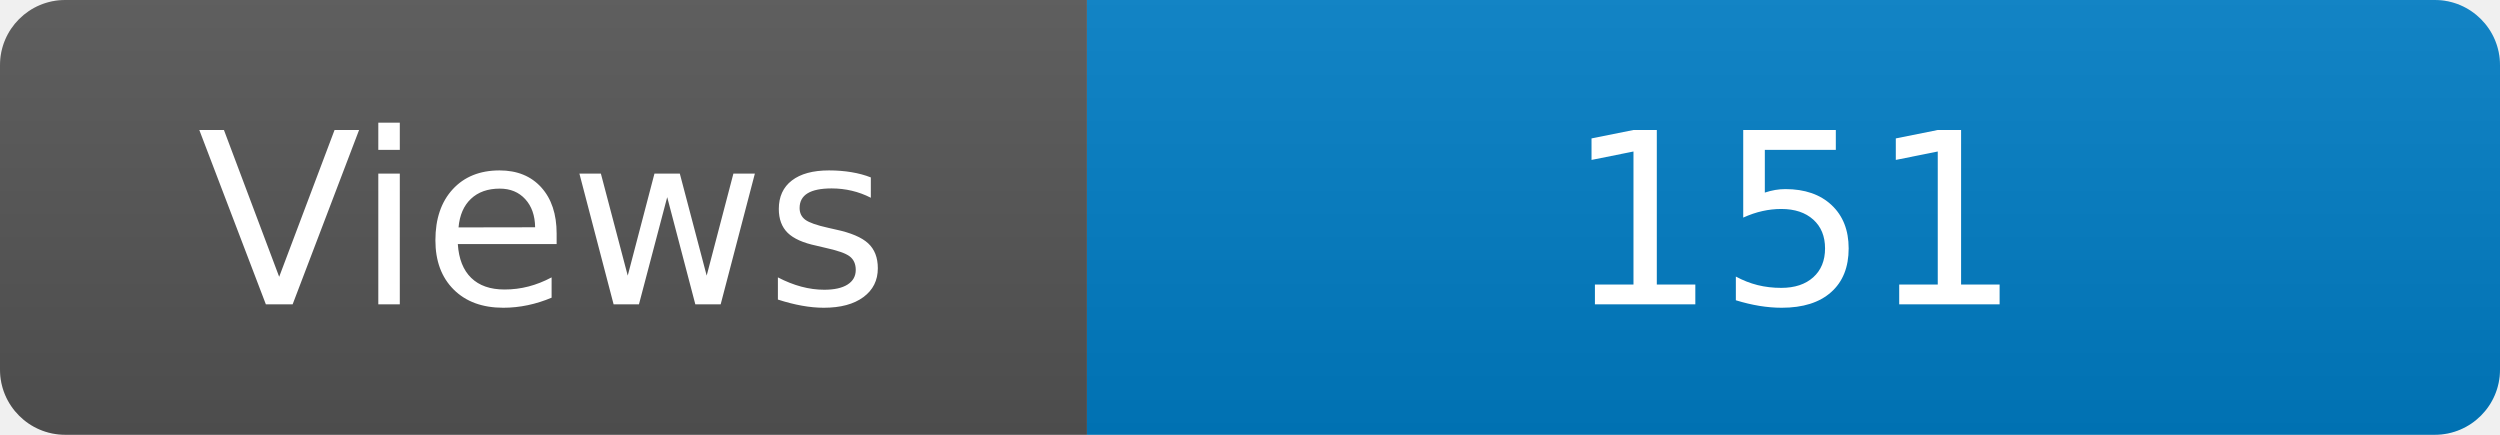
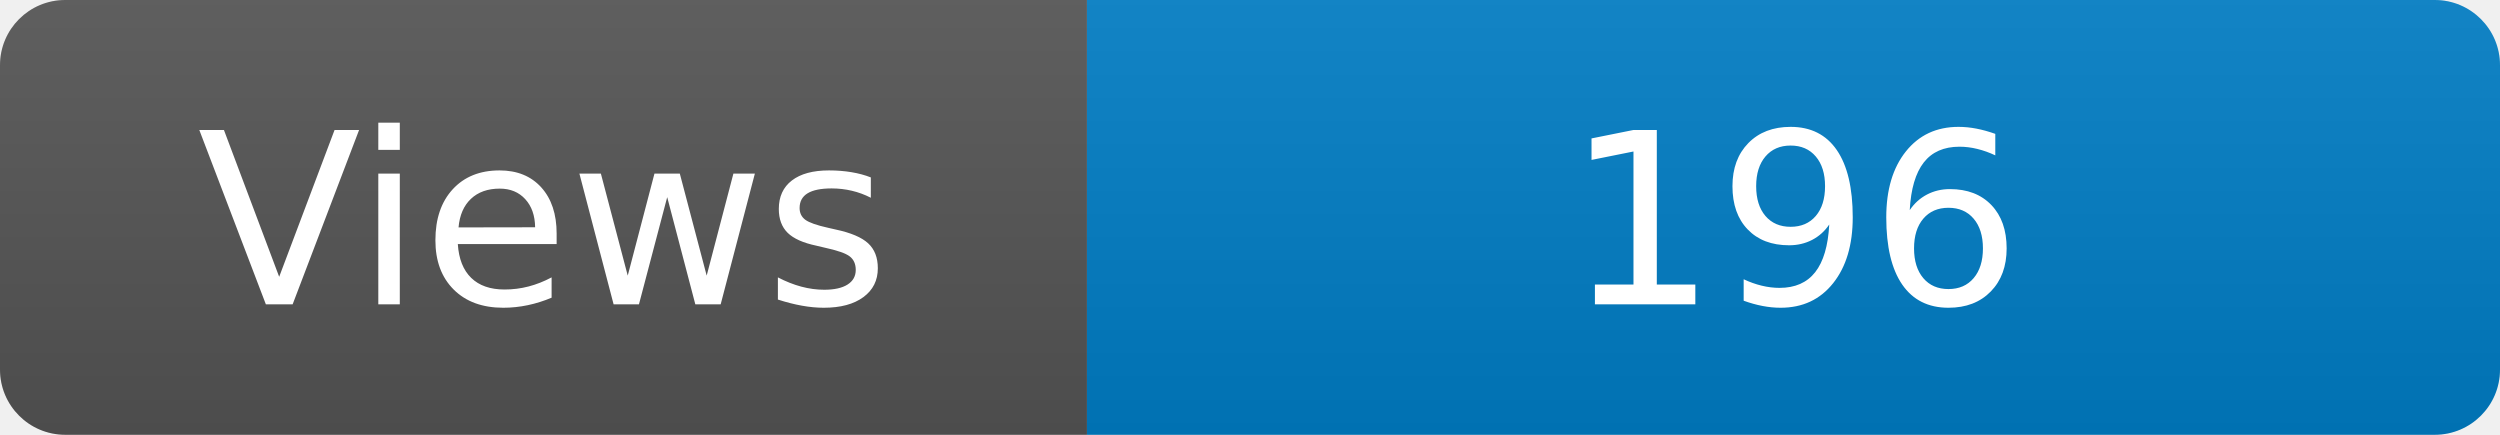
<svg xmlns="http://www.w3.org/2000/svg" width="115" height="20" role="img" aria-label="Maintained?: yes">
  <linearGradient id="s" x2="0" y2="100%">
    <stop offset="0" stop-color="#bbb" stop-opacity=".1" />
    <stop offset="1" stop-opacity=".1" />
  </linearGradient>
  <clipPath id="r">
    <rect width="115" height="20" rx="3" fill="#fff" />
  </clipPath>
  <g clip-path="url(#r)">
    <rect width="50" height="20" fill="#555" />
    <rect x="50" width="160" height="20" fill="#007ec6" />
    <rect width="115" height="20" fill="url(#s)" />
  </g>
  <g fill="#fff" text-anchor="middle" font-family="Verdana,Geneva,DejaVu Sans,sans-serif" font-size="110">
    <text x="250" y="140" transform="scale(.1)" fill="#fff">Views</text>
-     <text x="825" y="140" transform="scale(.1)" fill="#fff">151</text>
+     <text x="825" y="140" transform="scale(.1)" fill="#fff">196</text>
  </g>
</svg>
